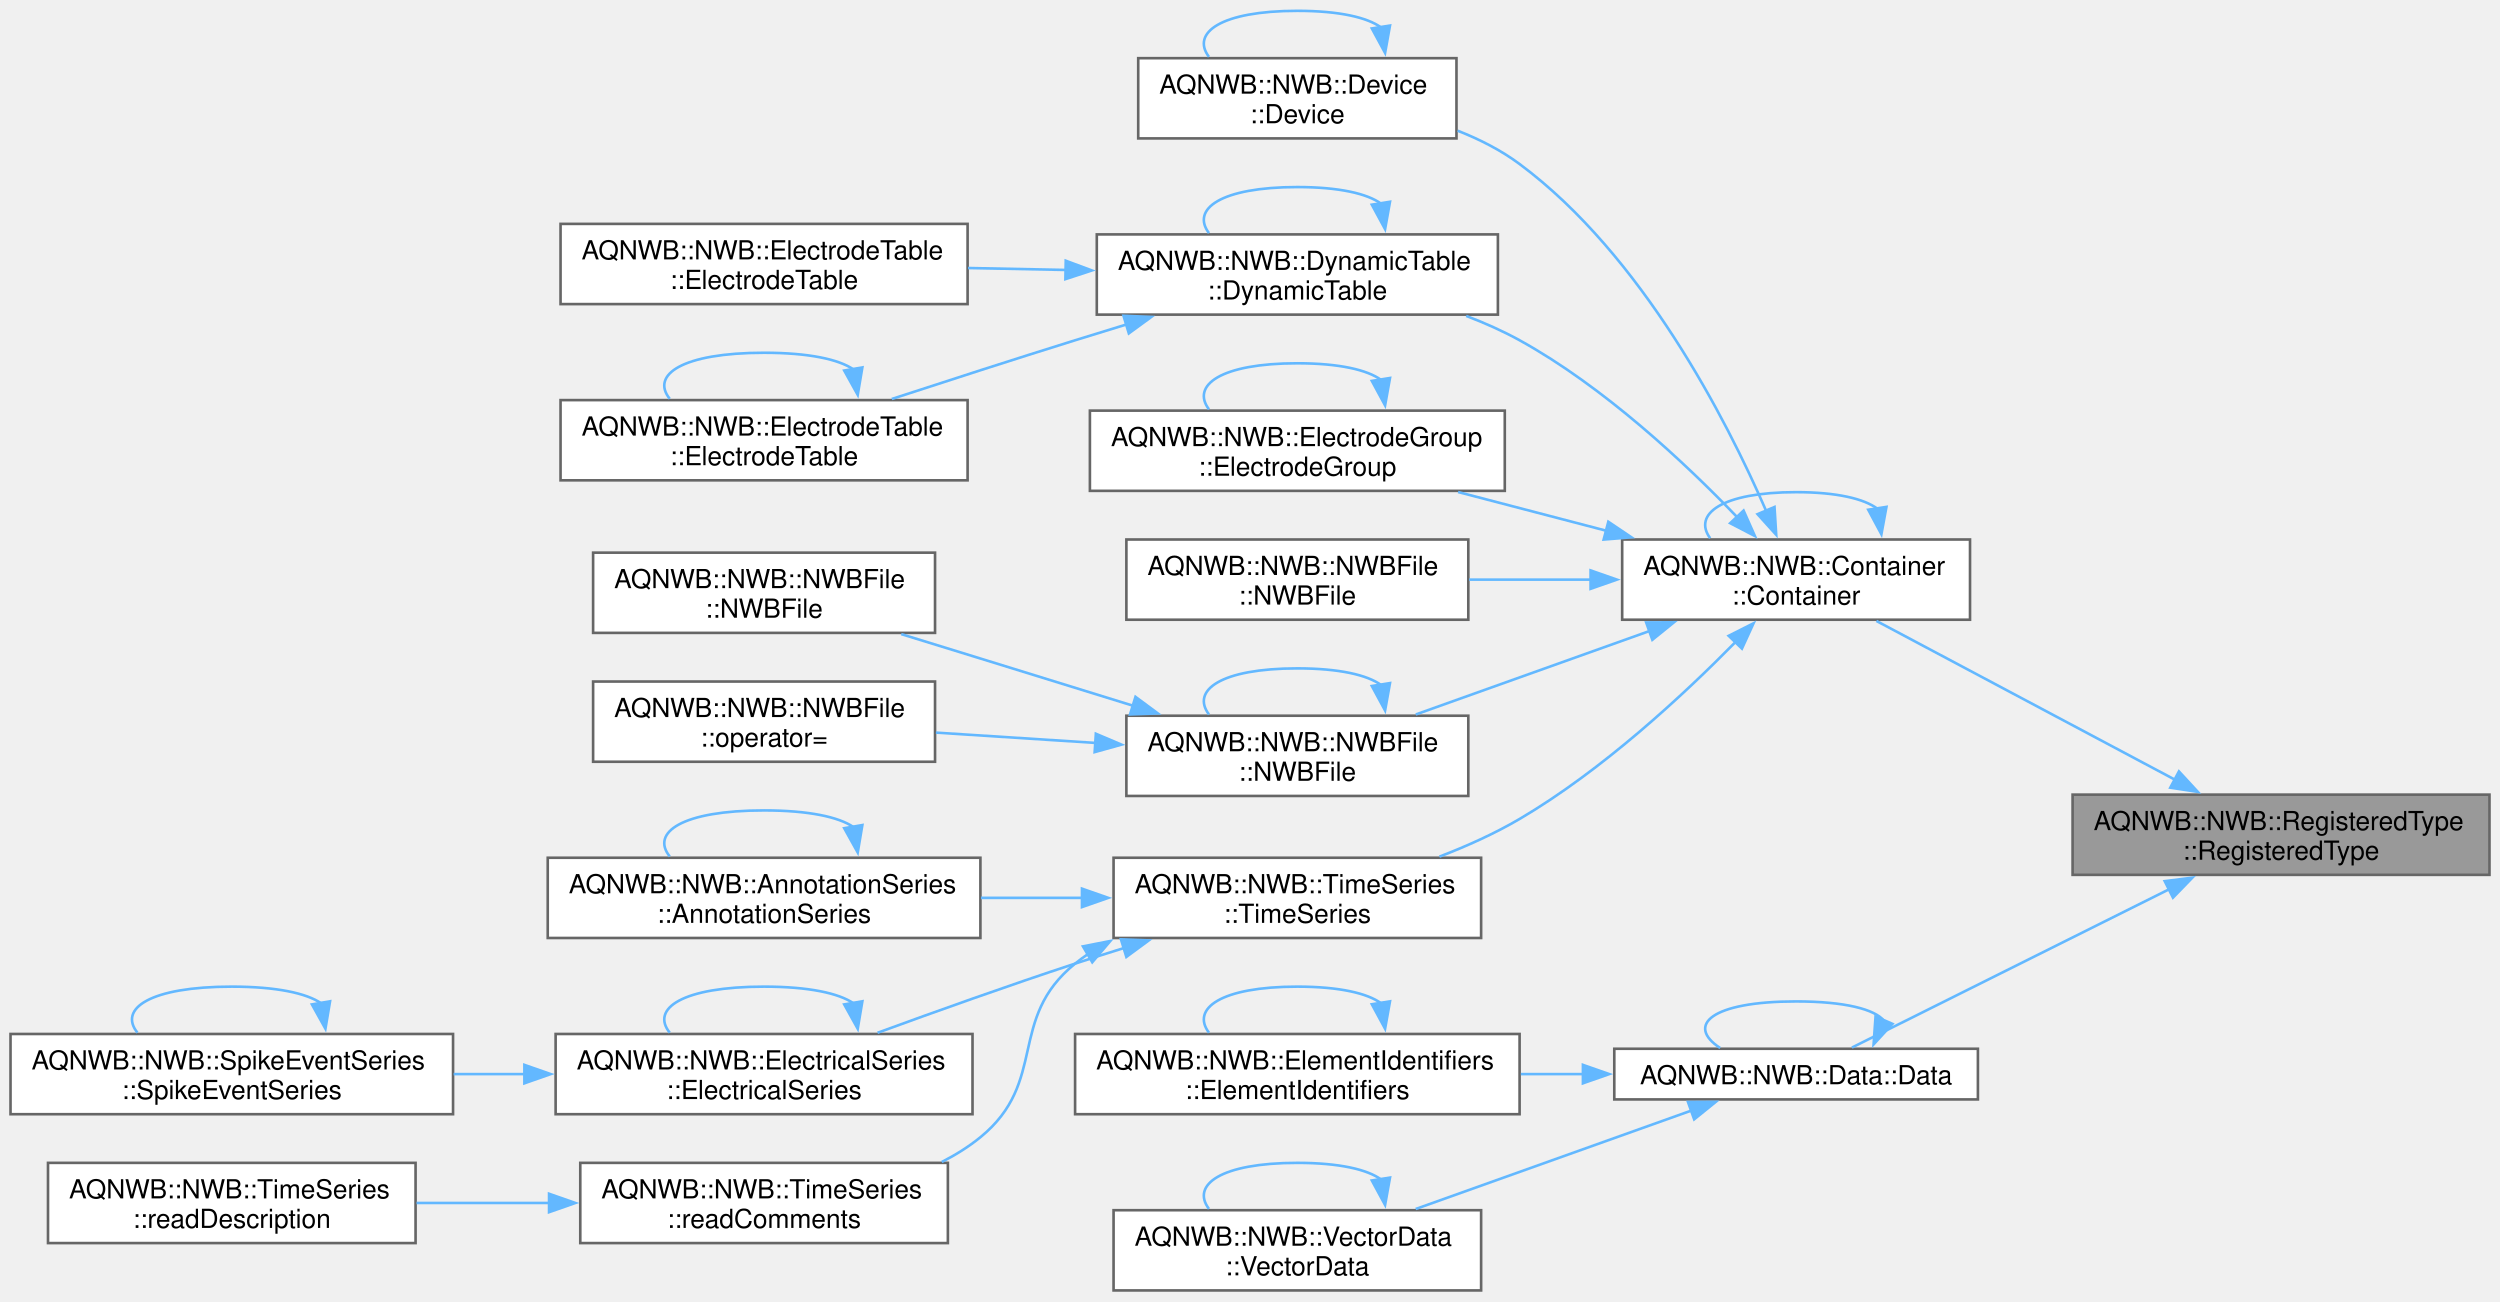
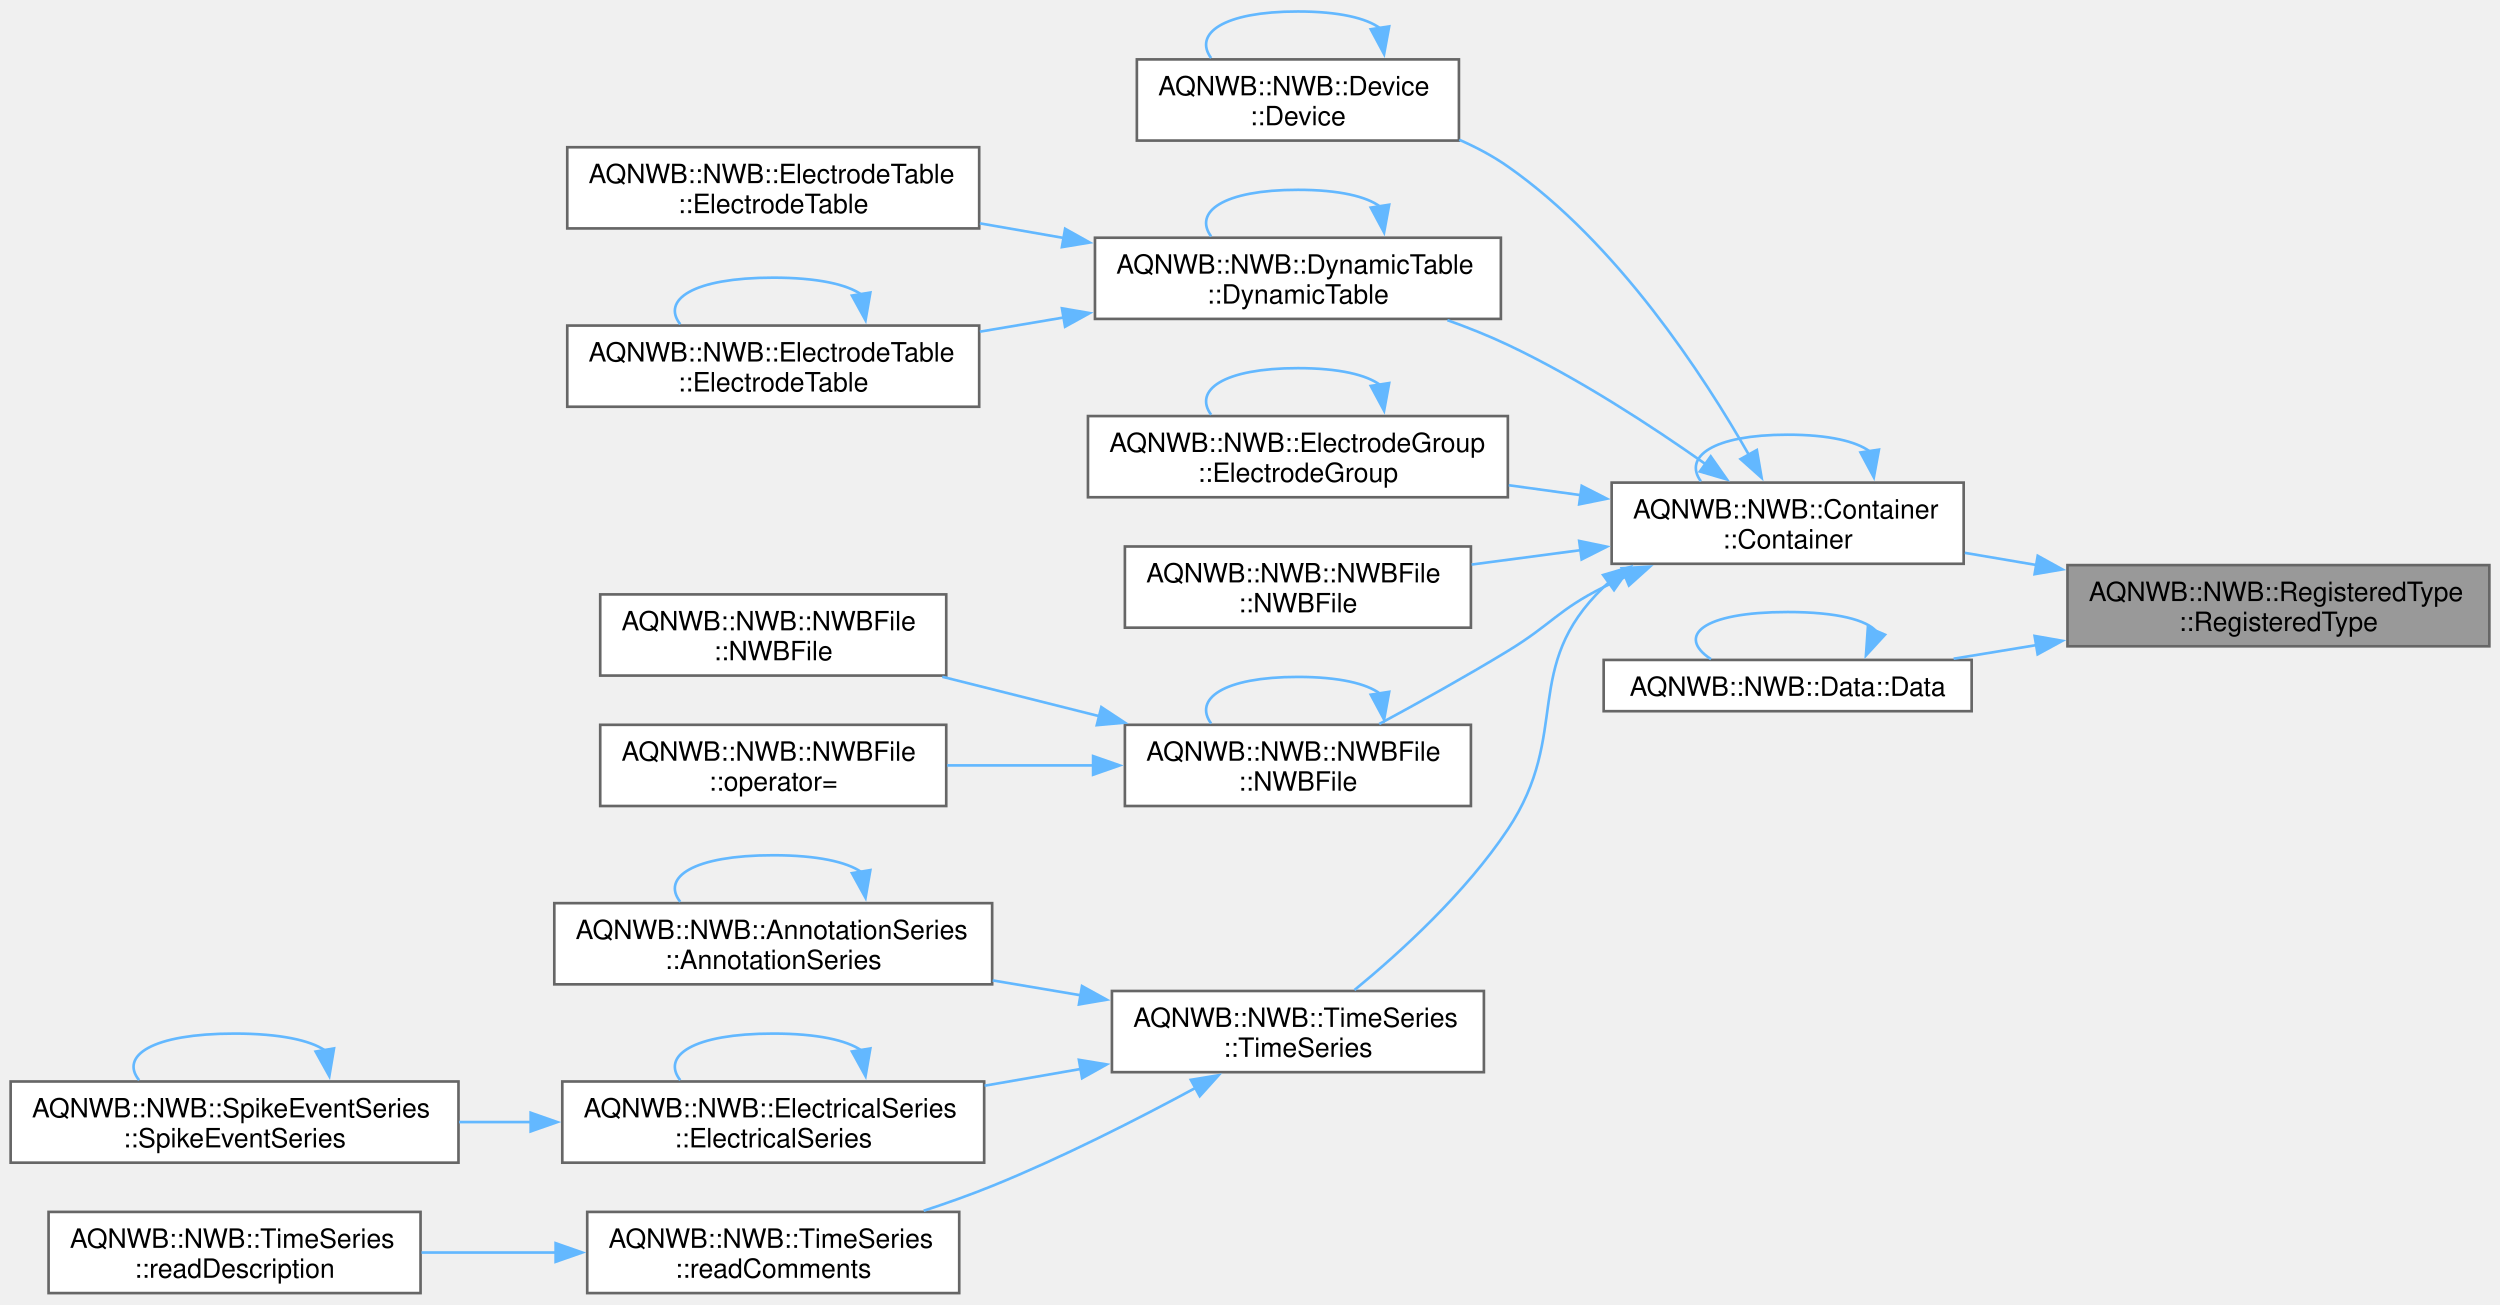
- <svg xmlns="http://www.w3.org/2000/svg" xmlns:xlink="http://www.w3.org/1999/xlink" width="951pt" height="495pt" viewBox="0.00 0.00 950.50 494.50">
-   <g id="graph0" class="graph" transform="scale(1 1) rotate(0) translate(4 490.5)">
+ <svg xmlns="http://www.w3.org/2000/svg" xmlns:xlink="http://www.w3.org/1999/xlink" width="939pt" height="490pt" viewBox="0.00 0.00 939.25 489.50">
+   <g id="graph0" class="graph" transform="scale(1 1) rotate(0) translate(4 485.5)">
    <g id="Node000001" class="node">
      <g id="a_Node000001">
        <a xlink:title="Constructor.">
-           <polygon fill="#999999" stroke="#666666" points="942.5,-188.5 784,-188.5 784,-158 942.5,-158 942.5,-188.5" />
-           <text text-anchor="start" x="792" y="-175" font-family="Helvetica,sans-Serif" font-size="10.00">AQNWB::NWB::RegisteredType</text>
-           <text text-anchor="middle" x="863.25" y="-163.75" font-family="Helvetica,sans-Serif" font-size="10.00">::RegisteredType</text>
+           <polygon fill="#999999" stroke="#666666" points="931.25,-273.5 772.75,-273.5 772.75,-243 931.25,-243 931.25,-273.5" />
+           <text text-anchor="start" x="780.75" y="-260" font-family="Helvetica,sans-Serif" font-size="10.00">AQNWB::NWB::RegisteredType</text>
+           <text text-anchor="middle" x="852" y="-248.75" font-family="Helvetica,sans-Serif" font-size="10.00">::RegisteredType</text>
        </a>
      </g>
    </g>
    <g id="Node000002" class="node">
      <g id="a_Node000002">
        <a xlink:href="class_a_q_n_w_b_1_1_n_w_b_1_1_container.html#a0ec16ae5d28267ea37464ffe2c2c34e5" target="_top" xlink:title="Constructor.">
-           <polygon fill="white" stroke="#666666" points="745,-285.5 612.75,-285.5 612.75,-255 745,-255 745,-285.5" />
-           <text text-anchor="start" x="620.75" y="-272" font-family="Helvetica,sans-Serif" font-size="10.00">AQNWB::NWB::Container</text>
-           <text text-anchor="middle" x="678.88" y="-260.75" font-family="Helvetica,sans-Serif" font-size="10.00">::Container</text>
+           <polygon fill="white" stroke="#666666" points="733.75,-304.5 601.5,-304.5 601.5,-274 733.75,-274 733.75,-304.5" />
+           <text text-anchor="start" x="609.5" y="-291" font-family="Helvetica,sans-Serif" font-size="10.00">AQNWB::NWB::Container</text>
+           <text text-anchor="middle" x="667.62" y="-279.75" font-family="Helvetica,sans-Serif" font-size="10.00">::Container</text>
        </a>
      </g>
    </g>
    <g id="edge1_Node000001_Node000002" class="edge">
      <g id="a_edge1_Node000001_Node000002">
        <a xlink:title=" ">
-           <path fill="none" stroke="#63b8ff" d="M822.87,-194.2C788.78,-212.32 740.25,-238.14 709.41,-254.54" />
-           <polygon fill="#63b8ff" stroke="#63b8ff" points="824.43,-197.33 831.61,-189.55 821.14,-191.15 824.43,-197.33" />
+           <path fill="none" stroke="#63b8ff" d="M761.24,-273.51C752.12,-275.06 742.97,-276.61 734.18,-278.11" />
+           <polygon fill="#63b8ff" stroke="#63b8ff" points="761.57,-277 770.84,-271.88 760.4,-270.1 761.57,-277" />
        </a>
      </g>
    </g>
    <g id="Node000018" class="node">
      <g id="a_Node000018">
-         <a xlink:href="class_a_q_n_w_b_1_1_n_w_b_1_1_data.html#ac0a68f39a709b9096ce797bce18c668f" target="_top" xlink:title="Constructor.">
-           <polygon fill="white" stroke="#666666" points="748,-91.88 609.75,-91.88 609.75,-72.62 748,-72.62 748,-91.88" />
-           <text text-anchor="middle" x="678.88" y="-78.38" font-family="Helvetica,sans-Serif" font-size="10.00">AQNWB::NWB::Data::Data</text>
+         <a xlink:href="class_a_q_n_w_b_1_1_n_w_b_1_1_data.html#ad1917750d0ee4cdd9801ccfc15084b84" target="_top" xlink:title="Constructor.">
+           <polygon fill="white" stroke="#666666" points="736.75,-237.88 598.5,-237.88 598.5,-218.62 736.75,-218.62 736.75,-237.88" />
+           <text text-anchor="middle" x="667.62" y="-224.38" font-family="Helvetica,sans-Serif" font-size="10.00">AQNWB::NWB::Data::Data</text>
        </a>
      </g>
    </g>
    <g id="edge26_Node000001_Node000018" class="edge">
      <g id="a_edge26_Node000001_Node000018">
        <a xlink:title=" ">
-           <path fill="none" stroke="#63b8ff" d="M820.74,-152.54C783.05,-133.73 729.07,-106.8 700.1,-92.34" />
-           <polygon fill="#63b8ff" stroke="#63b8ff" points="819.03,-155.6 829.54,-156.93 822.16,-149.33 819.03,-155.6" />
+           <path fill="none" stroke="#63b8ff" d="M760.98,-243.44C750.48,-241.72 739.97,-239.99 729.99,-238.34" />
+           <polygon fill="#63b8ff" stroke="#63b8ff" points="760.4,-246.89 770.84,-245.06 761.54,-239.99 760.4,-246.89" />
        </a>
      </g>
    </g>
    <g id="edge2_Node000002_Node000002" class="edge">
      <g id="a_edge2_Node000002_Node000002">
        <a xlink:title=" ">
-           <path fill="none" stroke="#63b8ff" d="M709.79,-297.2C704.74,-300.97 694.43,-303.5 678.88,-303.5 650.43,-303.5 639.54,-295.06 646.2,-285.99" />
-           <polygon fill="#63b8ff" stroke="#63b8ff" points="713.23,-297.9 711.31,-287.48 706.31,-296.82 713.23,-297.9" />
+           <path fill="none" stroke="#63b8ff" d="M698.48,-316.2C693.44,-319.97 683.15,-322.5 667.62,-322.5 639.23,-322.5 628.37,-314.06 635.02,-304.99" />
+           <polygon fill="#63b8ff" stroke="#63b8ff" points="701.92,-316.9 700,-306.48 695,-315.82 701.92,-316.9" />
        </a>
      </g>
    </g>
    <g id="Node000003" class="node">
      <g id="a_Node000003">
        <a xlink:href="class_a_q_n_w_b_1_1_n_w_b_1_1_device.html#a2ad7fb2e8436a7accfce35978d962b74" target="_top" xlink:title="Constructor.">
-           <polygon fill="white" stroke="#666666" points="549.75,-468.5 428.75,-468.5 428.75,-438 549.75,-438 549.75,-468.5" />
-           <text text-anchor="start" x="436.75" y="-455" font-family="Helvetica,sans-Serif" font-size="10.00">AQNWB::NWB::Device</text>
-           <text text-anchor="middle" x="489.25" y="-443.75" font-family="Helvetica,sans-Serif" font-size="10.00">::Device</text>
+           <polygon fill="white" stroke="#666666" points="544.12,-463.5 423.12,-463.5 423.12,-433 544.12,-433 544.12,-463.5" />
+           <text text-anchor="start" x="431.12" y="-450" font-family="Helvetica,sans-Serif" font-size="10.00">AQNWB::NWB::Device</text>
+           <text text-anchor="middle" x="483.62" y="-438.75" font-family="Helvetica,sans-Serif" font-size="10.00">::Device</text>
        </a>
      </g>
    </g>
    <g id="edge3_Node000002_Node000003" class="edge">
      <g id="a_edge3_Node000002_Node000003">
        <a xlink:title=" ">
-           <path fill="none" stroke="#63b8ff" d="M667.54,-296.27C652.27,-331.4 620.37,-393.58 573.75,-428.25 566.71,-433.49 558.57,-437.64 550.2,-440.92" />
-           <polygon fill="#63b8ff" stroke="#63b8ff" points="670.67,-297.86 671.32,-287.28 664.22,-295.14 670.67,-297.86" />
+           <path fill="none" stroke="#63b8ff" d="M653.15,-314.76C635.98,-344.89 603.53,-394.55 562.5,-423.25 556.92,-427.16 550.69,-430.48 544.25,-433.29" />
+           <polygon fill="#63b8ff" stroke="#63b8ff" points="656.05,-316.74 657.84,-306.3 649.93,-313.35 656.05,-316.74" />
        </a>
      </g>
    </g>
    <g id="Node000004" class="node">
      <g id="a_Node000004">
        <a xlink:href="class_a_q_n_w_b_1_1_n_w_b_1_1_dynamic_table.html#ae46dd68e349804a320408fc289048a10" target="_top" xlink:title="Constructor.">
-           <polygon fill="white" stroke="#666666" points="565.5,-401.5 413,-401.5 413,-371 565.5,-371 565.5,-401.5" />
-           <text text-anchor="start" x="421" y="-388" font-family="Helvetica,sans-Serif" font-size="10.00">AQNWB::NWB::DynamicTable</text>
-           <text text-anchor="middle" x="489.25" y="-376.75" font-family="Helvetica,sans-Serif" font-size="10.00">::DynamicTable</text>
+           <polygon fill="white" stroke="#666666" points="559.88,-396.5 407.38,-396.5 407.38,-366 559.88,-366 559.88,-396.5" />
+           <text text-anchor="start" x="415.38" y="-383" font-family="Helvetica,sans-Serif" font-size="10.00">AQNWB::NWB::DynamicTable</text>
+           <text text-anchor="middle" x="483.62" y="-371.75" font-family="Helvetica,sans-Serif" font-size="10.00">::DynamicTable</text>
        </a>
      </g>
    </g>
    <g id="edge5_Node000002_Node000004" class="edge">
      <g id="a_edge5_Node000002_Node000004">
        <a xlink:title=" ">
-           <path fill="none" stroke="#63b8ff" d="M656.54,-293.92C636.87,-314.41 605.93,-343.48 573.75,-361.25 567.39,-364.76 560.48,-367.83 553.45,-370.51" />
-           <polygon fill="#63b8ff" stroke="#63b8ff" points="658.91,-296.5 663.21,-286.82 653.81,-291.71 658.91,-296.5" />
+           <path fill="none" stroke="#63b8ff" d="M636.77,-311.45C616.58,-325.7 588.89,-343.79 562.5,-356.25 555.31,-359.65 547.54,-362.75 539.79,-365.53" />
+           <polygon fill="#63b8ff" stroke="#63b8ff" points="638.71,-314.36 644.8,-305.69 634.64,-308.67 638.71,-314.36" />
        </a>
      </g>
    </g>
    <g id="Node000007" class="node">
      <g id="a_Node000007">
        <a xlink:href="class_a_q_n_w_b_1_1_n_w_b_1_1_electrode_group.html#a7cfae9f37d17f90486921d0b6445a9cd" target="_top" xlink:title="Constructor.">
-           <polygon fill="white" stroke="#666666" points="568.12,-334.5 410.38,-334.5 410.38,-304 568.12,-304 568.12,-334.5" />
-           <text text-anchor="start" x="418.38" y="-321" font-family="Helvetica,sans-Serif" font-size="10.00">AQNWB::NWB::ElectrodeGroup</text>
-           <text text-anchor="middle" x="489.25" y="-309.75" font-family="Helvetica,sans-Serif" font-size="10.00">::ElectrodeGroup</text>
+           <polygon fill="white" stroke="#666666" points="562.5,-329.5 404.75,-329.5 404.75,-299 562.5,-299 562.5,-329.5" />
+           <text text-anchor="start" x="412.75" y="-316" font-family="Helvetica,sans-Serif" font-size="10.00">AQNWB::NWB::ElectrodeGroup</text>
+           <text text-anchor="middle" x="483.62" y="-304.75" font-family="Helvetica,sans-Serif" font-size="10.00">::ElectrodeGroup</text>
        </a>
      </g>
    </g>
    <g id="edge10_Node000002_Node000007" class="edge">
      <g id="a_edge10_Node000002_Node000007">
        <a xlink:title=" ">
-           <path fill="none" stroke="#63b8ff" d="M606.67,-288.84C588.11,-293.69 568.3,-298.87 550.37,-303.55" />
-           <polygon fill="#63b8ff" stroke="#63b8ff" points="607.48,-292.25 616.27,-286.34 605.71,-285.48 607.48,-292.25" />
+           <path fill="none" stroke="#63b8ff" d="M589.95,-299.78C580.98,-301.01 571.82,-302.27 562.84,-303.51" />
+           <polygon fill="#63b8ff" stroke="#63b8ff" points="590.25,-303.27 599.68,-298.45 589.29,-296.34 590.25,-303.27" />
        </a>
      </g>
    </g>
    <g id="Node000008" class="node">
      <g id="a_Node000008">
        <a xlink:href="class_a_q_n_w_b_1_1_n_w_b_1_1_n_w_b_file.html#af62a01f10675b8fdd310f60f48cf23fe" target="_top" xlink:title="Required constructor so we can call RegisteredType::create but the path cannot be set.">
-           <polygon fill="white" stroke="#666666" points="554.25,-285.5 424.25,-285.5 424.25,-255 554.25,-255 554.25,-285.5" />
-           <text text-anchor="start" x="432.25" y="-272" font-family="Helvetica,sans-Serif" font-size="10.00">AQNWB::NWB::NWBFile</text>
-           <text text-anchor="middle" x="489.25" y="-260.75" font-family="Helvetica,sans-Serif" font-size="10.00">::NWBFile</text>
+           <polygon fill="white" stroke="#666666" points="548.62,-280.5 418.62,-280.5 418.62,-250 548.62,-250 548.62,-280.5" />
+           <text text-anchor="start" x="426.62" y="-267" font-family="Helvetica,sans-Serif" font-size="10.00">AQNWB::NWB::NWBFile</text>
+           <text text-anchor="middle" x="483.62" y="-255.75" font-family="Helvetica,sans-Serif" font-size="10.00">::NWBFile</text>
        </a>
      </g>
    </g>
    <g id="edge12_Node000002_Node000008" class="edge">
      <g id="a_edge12_Node000002_Node000008">
        <a xlink:title=" ">
-           <path fill="none" stroke="#63b8ff" d="M601.13,-270.25C585.66,-270.25 569.56,-270.25 554.57,-270.25" />
-           <polygon fill="#63b8ff" stroke="#63b8ff" points="600.74,-273.75 610.74,-270.25 600.74,-266.75 600.74,-273.75" />
+           <path fill="none" stroke="#63b8ff" d="M589.85,-279.13C576.21,-277.33 562.13,-275.47 548.88,-273.72" />
+           <polygon fill="#63b8ff" stroke="#63b8ff" points="589.3,-282.58 599.68,-280.42 590.22,-275.64 589.3,-282.58" />
        </a>
      </g>
    </g>
    <g id="Node000009" class="node">
      <g id="a_Node000009">
        <a xlink:href="class_a_q_n_w_b_1_1_n_w_b_1_1_n_w_b_file.html#a277f89c64204a61491bb26ad309186f3" target="_top" xlink:title="Constructor for NWBFile class.">
-           <polygon fill="white" stroke="#666666" points="554.25,-218.5 424.25,-218.5 424.25,-188 554.25,-188 554.25,-218.5" />
-           <text text-anchor="start" x="432.25" y="-205" font-family="Helvetica,sans-Serif" font-size="10.00">AQNWB::NWB::NWBFile</text>
-           <text text-anchor="middle" x="489.25" y="-193.75" font-family="Helvetica,sans-Serif" font-size="10.00">::NWBFile</text>
+           <polygon fill="white" stroke="#666666" points="548.62,-213.5 418.62,-213.5 418.62,-183 548.62,-183 548.62,-213.5" />
+           <text text-anchor="start" x="426.62" y="-200" font-family="Helvetica,sans-Serif" font-size="10.00">AQNWB::NWB::NWBFile</text>
+           <text text-anchor="middle" x="483.62" y="-188.75" font-family="Helvetica,sans-Serif" font-size="10.00">::NWBFile</text>
        </a>
      </g>
    </g>
    <g id="edge13_Node000002_Node000009" class="edge">
      <g id="a_edge13_Node000002_Node000009">
        <a xlink:title=" ">
-           <path fill="none" stroke="#63b8ff" d="M623.35,-250.78C595.04,-240.67 560.9,-228.48 534.29,-218.98" />
-           <polygon fill="#63b8ff" stroke="#63b8ff" points="621.87,-253.97 632.46,-254.03 624.22,-247.37 621.87,-253.97" />
+           <path fill="none" stroke="#63b8ff" d="M606.82,-269.16C603.98,-267.9 601.19,-266.6 598.5,-265.25 581.3,-256.66 578.93,-251.24 562.5,-241.25 546.8,-231.7 528.86,-221.74 514.17,-213.81" />
+           <polygon fill="#63b8ff" stroke="#63b8ff" points="605.29,-272.31 615.87,-272.93 607.99,-265.85 605.29,-272.31" />
        </a>
      </g>
    </g>
    <g id="Node000012" class="node">
      <g id="a_Node000012">
        <a xlink:href="class_a_q_n_w_b_1_1_n_w_b_1_1_time_series.html#a523738fd2da4b70707e4ee6844cdce02" target="_top" xlink:title="Constructor.">
-           <polygon fill="white" stroke="#666666" points="559.12,-164.5 419.38,-164.5 419.38,-134 559.12,-134 559.12,-164.5" />
-           <text text-anchor="start" x="427.38" y="-151" font-family="Helvetica,sans-Serif" font-size="10.00">AQNWB::NWB::TimeSeries</text>
-           <text text-anchor="middle" x="489.25" y="-139.75" font-family="Helvetica,sans-Serif" font-size="10.00">::TimeSeries</text>
+           <polygon fill="white" stroke="#666666" points="553.5,-113.5 413.75,-113.5 413.75,-83 553.5,-83 553.5,-113.5" />
+           <text text-anchor="start" x="421.75" y="-100" font-family="Helvetica,sans-Serif" font-size="10.00">AQNWB::NWB::TimeSeries</text>
+           <text text-anchor="middle" x="483.62" y="-88.75" font-family="Helvetica,sans-Serif" font-size="10.00">::TimeSeries</text>
        </a>
      </g>
    </g>
    <g id="edge17_Node000002_Node000012" class="edge">
      <g id="a_edge17_Node000002_Node000012">
        <a xlink:title=" ">
-           <path fill="none" stroke="#63b8ff" d="M655.96,-246.65C636.12,-226.45 605.26,-197.78 573.75,-179.25 564.32,-173.71 553.7,-168.93 543.27,-164.92" />
-           <polygon fill="#63b8ff" stroke="#63b8ff" points="653.24,-248.88 662.7,-253.65 658.28,-244.02 653.24,-248.88" />
+           <path fill="none" stroke="#63b8ff" d="M600.43,-267.02C599.77,-266.44 599.13,-265.85 598.5,-265.25 567.17,-235.08 586.6,-210.46 562.5,-174.25 546.59,-150.34 522.12,-128.03 504.86,-113.85" />
+           <polygon fill="#63b8ff" stroke="#63b8ff" points="598.3,-269.8 608.47,-272.79 602.39,-264.11 598.3,-269.8" />
        </a>
      </g>
    </g>
    <g id="edge4_Node000003_Node000003" class="edge">
      <g id="a_edge4_Node000003_Node000003">
        <a xlink:title=" ">
-           <path fill="none" stroke="#63b8ff" d="M521.05,-480.2C515.85,-483.97 505.25,-486.5 489.25,-486.5 459.99,-486.5 448.79,-478.06 455.65,-468.99" />
-           <polygon fill="#63b8ff" stroke="#63b8ff" points="524.48,-480.91 522.61,-470.48 517.57,-479.8 524.48,-480.91" />
+           <path fill="none" stroke="#63b8ff" d="M514.48,-475.2C509.44,-478.97 499.15,-481.5 483.62,-481.5 455.23,-481.5 444.37,-473.06 451.02,-463.99" />
+           <polygon fill="#63b8ff" stroke="#63b8ff" points="517.92,-475.9 516,-465.48 511,-474.82 517.92,-475.9" />
        </a>
      </g>
    </g>
    <g id="edge6_Node000004_Node000004" class="edge">
      <g id="a_edge6_Node000004_Node000004">
        <a xlink:title=" ">
-           <path fill="none" stroke="#63b8ff" d="M521.05,-413.2C515.85,-416.97 505.25,-419.5 489.25,-419.5 459.99,-419.5 448.79,-411.06 455.65,-401.99" />
-           <polygon fill="#63b8ff" stroke="#63b8ff" points="524.48,-413.91 522.61,-403.48 517.57,-412.8 524.48,-413.91" />
+           <path fill="none" stroke="#63b8ff" d="M514.48,-408.2C509.44,-411.97 499.15,-414.5 483.62,-414.5 455.23,-414.5 444.37,-406.06 451.02,-396.99" />
+           <polygon fill="#63b8ff" stroke="#63b8ff" points="517.92,-408.9 516,-398.48 511,-407.82 517.92,-408.9" />
        </a>
      </g>
    </g>
    <g id="Node000005" class="node">
      <g id="a_Node000005">
        <a xlink:href="class_a_q_n_w_b_1_1_n_w_b_1_1_electrode_table.html#ab1c5db466e0cb350012b03253dff424a" target="_top" xlink:title=" ">
-           <polygon fill="white" stroke="#666666" points="363.88,-405.5 209.12,-405.5 209.12,-375 363.88,-375 363.88,-405.5" />
-           <text text-anchor="start" x="217.12" y="-392" font-family="Helvetica,sans-Serif" font-size="10.00">AQNWB::NWB::ElectrodeTable</text>
-           <text text-anchor="middle" x="286.5" y="-380.75" font-family="Helvetica,sans-Serif" font-size="10.00">::ElectrodeTable</text>
+           <polygon fill="white" stroke="#666666" points="363.88,-430.5 209.12,-430.5 209.12,-400 363.88,-400 363.88,-430.5" />
+           <text text-anchor="start" x="217.12" y="-417" font-family="Helvetica,sans-Serif" font-size="10.00">AQNWB::NWB::ElectrodeTable</text>
+           <text text-anchor="middle" x="286.5" y="-405.75" font-family="Helvetica,sans-Serif" font-size="10.00">::ElectrodeTable</text>
        </a>
      </g>
    </g>
    <g id="edge7_Node000004_Node000005" class="edge">
      <g id="a_edge7_Node000004_Node000005">
        <a xlink:title=" ">
-           <path fill="none" stroke="#63b8ff" d="M401.34,-387.98C388.93,-388.23 376.24,-388.48 364.04,-388.72" />
-           <polygon fill="#63b8ff" stroke="#63b8ff" points="401.2,-391.49 411.13,-387.79 401.06,-384.49 401.2,-391.49" />
+           <path fill="none" stroke="#63b8ff" d="M395.61,-396.41C385.12,-398.24 374.47,-400.1 364.14,-401.9" />
+           <polygon fill="#63b8ff" stroke="#63b8ff" points="396.16,-399.87 405.41,-394.7 394.96,-392.97 396.16,-399.87" />
        </a>
      </g>
    </g>
    <g id="Node000006" class="node">
      <g id="a_Node000006">
        <a xlink:href="class_a_q_n_w_b_1_1_n_w_b_1_1_electrode_table.html#a0d66d1ec3b341bb3132be86279d9f4c6" target="_top" xlink:title="Constructor.">
-           <polygon fill="white" stroke="#666666" points="363.88,-338.5 209.12,-338.5 209.12,-308 363.88,-308 363.88,-338.5" />
-           <text text-anchor="start" x="217.12" y="-325" font-family="Helvetica,sans-Serif" font-size="10.00">AQNWB::NWB::ElectrodeTable</text>
-           <text text-anchor="middle" x="286.5" y="-313.75" font-family="Helvetica,sans-Serif" font-size="10.00">::ElectrodeTable</text>
+           <polygon fill="white" stroke="#666666" points="363.88,-363.5 209.12,-363.5 209.12,-333 363.88,-333 363.88,-363.5" />
+           <text text-anchor="start" x="217.12" y="-350" font-family="Helvetica,sans-Serif" font-size="10.00">AQNWB::NWB::ElectrodeTable</text>
+           <text text-anchor="middle" x="286.5" y="-338.75" font-family="Helvetica,sans-Serif" font-size="10.00">::ElectrodeTable</text>
        </a>
      </g>
    </g>
    <g id="edge8_Node000004_Node000006" class="edge">
      <g id="a_edge8_Node000004_Node000006">
        <a xlink:title=" ">
-           <path fill="none" stroke="#63b8ff" d="M424.18,-367.23C417.61,-365.23 411.04,-363.21 404.75,-361.25 381.77,-354.09 356.34,-345.88 335.06,-338.93" />
-           <polygon fill="#63b8ff" stroke="#63b8ff" points="423.15,-370.57 433.74,-370.12 425.18,-363.87 423.15,-370.57" />
+           <path fill="none" stroke="#63b8ff" d="M395.61,-366.53C385.12,-364.76 374.47,-362.96 364.14,-361.21" />
+           <polygon fill="#63b8ff" stroke="#63b8ff" points="394.97,-369.98 405.41,-368.19 396.14,-363.07 394.97,-369.98" />
        </a>
      </g>
    </g>
    <g id="edge9_Node000006_Node000006" class="edge">
      <g id="a_edge9_Node000006_Node000006">
        <a xlink:title=" ">
-           <path fill="none" stroke="#63b8ff" d="M320.44,-350.2C314.89,-353.97 303.58,-356.5 286.5,-356.5 255.27,-356.5 243.32,-348.06 250.64,-338.99" />
-           <polygon fill="#63b8ff" stroke="#63b8ff" points="323.87,-350.93 322.11,-340.48 316.97,-349.74 323.87,-350.93" />
+           <path fill="none" stroke="#63b8ff" d="M319.56,-375.2C314.15,-378.97 303.13,-381.5 286.5,-381.5 256.08,-381.5 244.44,-373.06 251.57,-363.99" />
+           <polygon fill="#63b8ff" stroke="#63b8ff" points="322.99,-375.92 321.18,-365.48 316.08,-374.77 322.99,-375.92" />
        </a>
      </g>
    </g>
    <g id="edge11_Node000007_Node000007" class="edge">
      <g id="a_edge11_Node000007_Node000007">
        <a xlink:title=" ">
-           <path fill="none" stroke="#63b8ff" d="M521.05,-346.2C515.85,-349.97 505.25,-352.5 489.25,-352.5 459.99,-352.5 448.79,-344.06 455.65,-334.99" />
-           <polygon fill="#63b8ff" stroke="#63b8ff" points="524.48,-346.91 522.61,-336.48 517.57,-345.8 524.48,-346.91" />
+           <path fill="none" stroke="#63b8ff" d="M514.48,-341.2C509.44,-344.97 499.15,-347.5 483.62,-347.5 455.23,-347.5 444.37,-339.06 451.02,-329.99" />
+           <polygon fill="#63b8ff" stroke="#63b8ff" points="517.92,-341.9 516,-331.48 511,-340.82 517.92,-341.9" />
        </a>
      </g>
    </g>
    <g id="edge15_Node000009_Node000009" class="edge">
      <g id="a_edge15_Node000009_Node000009">
        <a xlink:title=" ">
-           <path fill="none" stroke="#63b8ff" d="M521.05,-230.2C515.85,-233.97 505.25,-236.5 489.25,-236.5 459.99,-236.5 448.79,-228.06 455.65,-218.99" />
-           <polygon fill="#63b8ff" stroke="#63b8ff" points="524.48,-230.91 522.61,-220.48 517.57,-229.8 524.48,-230.91" />
+           <path fill="none" stroke="#63b8ff" d="M514.48,-225.2C509.44,-228.97 499.15,-231.5 483.62,-231.5 455.23,-231.5 444.37,-223.06 451.02,-213.99" />
+           <polygon fill="#63b8ff" stroke="#63b8ff" points="517.92,-225.9 516,-215.48 511,-224.82 517.92,-225.9" />
        </a>
      </g>
    </g>
    <g id="Node000010" class="node">
      <g id="a_Node000010">
        <a xlink:href="class_a_q_n_w_b_1_1_n_w_b_1_1_n_w_b_file.html#a4639155769006a79b189cdb7634bbaa5" target="_top" xlink:title="Deleted copy constructor to prevent construction-copying.">
-           <polygon fill="white" stroke="#666666" points="351.5,-280.5 221.5,-280.5 221.5,-250 351.5,-250 351.5,-280.5" />
-           <text text-anchor="start" x="229.5" y="-267" font-family="Helvetica,sans-Serif" font-size="10.00">AQNWB::NWB::NWBFile</text>
-           <text text-anchor="middle" x="286.5" y="-255.75" font-family="Helvetica,sans-Serif" font-size="10.00">::NWBFile</text>
+           <polygon fill="white" stroke="#666666" points="351.5,-262.5 221.5,-262.5 221.5,-232 351.5,-232 351.5,-262.5" />
+           <text text-anchor="start" x="229.5" y="-249" font-family="Helvetica,sans-Serif" font-size="10.00">AQNWB::NWB::NWBFile</text>
+           <text text-anchor="middle" x="286.5" y="-237.75" font-family="Helvetica,sans-Serif" font-size="10.00">::NWBFile</text>
        </a>
      </g>
    </g>
    <g id="edge14_Node000009_Node000010" class="edge">
      <g id="a_edge14_Node000009_Node000010">
        <a xlink:title=" ">
-           <path fill="none" stroke="#63b8ff" d="M426.92,-222.26C408.25,-228.04 387.66,-234.41 368.75,-240.25 359.02,-243.25 348.63,-246.45 338.65,-249.53" />
-           <polygon fill="#63b8ff" stroke="#63b8ff" points="427.71,-225.68 436.22,-219.38 425.64,-219 427.71,-225.68" />
+           <path fill="none" stroke="#63b8ff" d="M409.12,-216.71C389.66,-221.6 368.84,-226.82 350.02,-231.55" />
+           <polygon fill="#63b8ff" stroke="#63b8ff" points="409.77,-220.15 418.61,-214.32 408.06,-213.37 409.77,-220.15" />
        </a>
      </g>
    </g>
    <g id="Node000011" class="node">
      <g id="a_Node000011">
        <a xlink:href="class_a_q_n_w_b_1_1_n_w_b_1_1_n_w_b_file.html#a941d5b775441fac6c787cd55a8276461" target="_top" xlink:title="Deleted copy assignment operator to prevent copying.">
-           <polygon fill="white" stroke="#666666" points="351.5,-231.5 221.5,-231.5 221.5,-201 351.5,-201 351.5,-231.5" />
-           <text text-anchor="start" x="229.5" y="-218" font-family="Helvetica,sans-Serif" font-size="10.00">AQNWB::NWB::NWBFile</text>
-           <text text-anchor="middle" x="286.5" y="-206.75" font-family="Helvetica,sans-Serif" font-size="10.00">::operator=</text>
+           <polygon fill="white" stroke="#666666" points="351.5,-213.5 221.5,-213.5 221.5,-183 351.5,-183 351.5,-213.5" />
+           <text text-anchor="start" x="229.5" y="-200" font-family="Helvetica,sans-Serif" font-size="10.00">AQNWB::NWB::NWBFile</text>
+           <text text-anchor="middle" x="286.5" y="-188.75" font-family="Helvetica,sans-Serif" font-size="10.00">::operator=</text>
        </a>
      </g>
    </g>
    <g id="edge16_Node000009_Node000011" class="edge">
      <g id="a_edge16_Node000009_Node000011">
        <a xlink:title=" ">
-           <path fill="none" stroke="#63b8ff" d="M412.63,-208.15C392.61,-209.44 371.19,-210.83 351.83,-212.08" />
-           <polygon fill="#63b8ff" stroke="#63b8ff" points="412.64,-211.65 422.39,-207.51 412.19,-204.67 412.64,-211.65" />
+           <path fill="none" stroke="#63b8ff" d="M406.76,-198.25C388.62,-198.25 369.43,-198.25 351.86,-198.25" />
+           <polygon fill="#63b8ff" stroke="#63b8ff" points="406.68,-201.75 416.68,-198.25 406.68,-194.75 406.68,-201.75" />
        </a>
      </g>
    </g>
    <g id="Node000013" class="node">
      <g id="a_Node000013">
        <a xlink:href="class_a_q_n_w_b_1_1_n_w_b_1_1_annotation_series.html#ab98f231850a75a82fade2234e8606359" target="_top" xlink:title="Constructor.">
-           <polygon fill="white" stroke="#666666" points="368.75,-164.5 204.25,-164.5 204.25,-134 368.75,-134 368.75,-164.5" />
-           <text text-anchor="start" x="212.25" y="-151" font-family="Helvetica,sans-Serif" font-size="10.00">AQNWB::NWB::AnnotationSeries</text>
-           <text text-anchor="middle" x="286.5" y="-139.75" font-family="Helvetica,sans-Serif" font-size="10.00">::AnnotationSeries</text>
+           <polygon fill="white" stroke="#666666" points="368.75,-146.5 204.25,-146.5 204.25,-116 368.75,-116 368.75,-146.5" />
+           <text text-anchor="start" x="212.25" y="-133" font-family="Helvetica,sans-Serif" font-size="10.00">AQNWB::NWB::AnnotationSeries</text>
+           <text text-anchor="middle" x="286.5" y="-121.75" font-family="Helvetica,sans-Serif" font-size="10.00">::AnnotationSeries</text>
        </a>
      </g>
    </g>
    <g id="edge18_Node000012_Node000013" class="edge">
      <g id="a_edge18_Node000012_Node000013">
        <a xlink:title=" ">
-           <path fill="none" stroke="#63b8ff" d="M407.4,-149.25C394.73,-149.25 381.64,-149.25 368.96,-149.25" />
-           <polygon fill="#63b8ff" stroke="#63b8ff" points="407.37,-152.75 417.37,-149.25 407.37,-145.75 407.37,-152.75" />
+           <path fill="none" stroke="#63b8ff" d="M402.03,-111.88C391.11,-113.73 379.89,-115.62 368.95,-117.47" />
+           <polygon fill="#63b8ff" stroke="#63b8ff" points="402.51,-115.35 411.79,-110.23 401.35,-108.45 402.51,-115.35" />
        </a>
      </g>
    </g>
    <g id="Node000014" class="node">
      <g id="a_Node000014">
        <a xlink:href="class_a_q_n_w_b_1_1_n_w_b_1_1_electrical_series.html#a684a7b01cb955d7335f07d5eaab2250b" target="_top" xlink:title="Constructor.">
-           <polygon fill="white" stroke="#666666" points="365.75,-97.5 207.25,-97.5 207.25,-67 365.75,-67 365.75,-97.5" />
-           <text text-anchor="start" x="215.25" y="-84" font-family="Helvetica,sans-Serif" font-size="10.00">AQNWB::NWB::ElectricalSeries</text>
-           <text text-anchor="middle" x="286.5" y="-72.75" font-family="Helvetica,sans-Serif" font-size="10.00">::ElectricalSeries</text>
+           <polygon fill="white" stroke="#666666" points="365.75,-79.5 207.25,-79.5 207.25,-49 365.75,-49 365.75,-79.5" />
+           <text text-anchor="start" x="215.25" y="-66" font-family="Helvetica,sans-Serif" font-size="10.00">AQNWB::NWB::ElectricalSeries</text>
+           <text text-anchor="middle" x="286.5" y="-54.75" font-family="Helvetica,sans-Serif" font-size="10.00">::ElectricalSeries</text>
        </a>
      </g>
    </g>
    <g id="edge20_Node000012_Node000014" class="edge">
      <g id="a_edge20_Node000012_Node000014">
        <a xlink:title=" ">
-           <path fill="none" stroke="#63b8ff" d="M423.54,-130.25C417.18,-128.27 410.83,-126.25 404.75,-124.25 379.69,-116.02 351.88,-106.09 329.64,-97.96" />
-           <polygon fill="#63b8ff" stroke="#63b8ff" points="422.18,-133.49 432.77,-133.08 424.24,-126.8 422.18,-133.49" />
+           <path fill="none" stroke="#63b8ff" d="M401.98,-84.2C390.07,-82.12 377.8,-79.98 365.92,-77.92" />
+           <polygon fill="#63b8ff" stroke="#63b8ff" points="401.34,-87.64 411.79,-85.91 402.54,-80.74 401.34,-87.64" />
        </a>
      </g>
    </g>
    <g id="Node000016" class="node">
      <g id="a_Node000016">
        <a xlink:href="class_a_q_n_w_b_1_1_n_w_b_1_1_time_series.html#ab2eeb7e016b23097674627251e5e5ac7" target="_top" xlink:title=" ">
-           <polygon fill="white" stroke="#666666" points="356.38,-48.5 216.62,-48.5 216.62,-18 356.38,-18 356.38,-48.5" />
-           <text text-anchor="start" x="224.62" y="-35" font-family="Helvetica,sans-Serif" font-size="10.00">AQNWB::NWB::TimeSeries</text>
-           <text text-anchor="middle" x="286.5" y="-23.75" font-family="Helvetica,sans-Serif" font-size="10.00">::readComments</text>
+           <polygon fill="white" stroke="#666666" points="356.38,-30.5 216.62,-30.5 216.62,0 356.38,0 356.38,-30.5" />
+           <text text-anchor="start" x="224.62" y="-17" font-family="Helvetica,sans-Serif" font-size="10.00">AQNWB::NWB::TimeSeries</text>
+           <text text-anchor="middle" x="286.5" y="-5.75" font-family="Helvetica,sans-Serif" font-size="10.00">::readComments</text>
        </a>
      </g>
    </g>
    <g id="edge24_Node000012_Node000016" class="edge">
      <g id="a_edge24_Node000012_Node000016">
        <a xlink:title=" ">
-           <path fill="none" stroke="#63b8ff" d="M409.53,-127.8C407.88,-126.68 406.29,-125.49 404.75,-124.25 378.79,-103.21 394.63,-79.39 368.75,-58.25 364.29,-54.61 359.31,-51.5 354.06,-48.84" />
-           <polygon fill="#63b8ff" stroke="#63b8ff" points="407.74,-130.81 418.14,-132.85 411.28,-124.77 407.74,-130.81" />
+           <path fill="none" stroke="#63b8ff" d="M445.31,-77.18C423.44,-65.36 395.02,-50.89 368.75,-40.25 360.54,-36.93 351.72,-33.79 343.02,-30.93" />
+           <polygon fill="#63b8ff" stroke="#63b8ff" points="443.39,-80.12 453.85,-81.85 446.75,-73.98 443.39,-80.12" />
        </a>
      </g>
    </g>
    <g id="edge19_Node000013_Node000013" class="edge">
      <g id="a_edge19_Node000013_Node000013">
        <a xlink:title=" ">
-           <path fill="none" stroke="#63b8ff" d="M320.44,-176.2C314.89,-179.97 303.58,-182.5 286.5,-182.5 255.27,-182.5 243.32,-174.06 250.64,-164.99" />
-           <polygon fill="#63b8ff" stroke="#63b8ff" points="323.87,-176.93 322.11,-166.48 316.97,-175.74 323.87,-176.93" />
+           <path fill="none" stroke="#63b8ff" d="M319.56,-158.2C314.15,-161.97 303.13,-164.5 286.5,-164.5 256.08,-164.5 244.44,-156.06 251.57,-146.99" />
+           <polygon fill="#63b8ff" stroke="#63b8ff" points="322.99,-158.92 321.18,-148.48 316.08,-157.77 322.99,-158.92" />
        </a>
      </g>
    </g>
    <g id="edge21_Node000014_Node000014" class="edge">
      <g id="a_edge21_Node000014_Node000014">
        <a xlink:title=" ">
-           <path fill="none" stroke="#63b8ff" d="M320.44,-109.2C314.89,-112.97 303.58,-115.5 286.5,-115.5 255.27,-115.5 243.32,-107.06 250.64,-97.99" />
-           <polygon fill="#63b8ff" stroke="#63b8ff" points="323.87,-109.93 322.11,-99.48 316.97,-108.74 323.87,-109.93" />
+           <path fill="none" stroke="#63b8ff" d="M319.56,-91.2C314.15,-94.97 303.13,-97.5 286.5,-97.5 256.08,-97.5 244.44,-89.06 251.57,-79.99" />
+           <polygon fill="#63b8ff" stroke="#63b8ff" points="322.99,-91.92 321.18,-81.48 316.08,-90.77 322.99,-91.92" />
        </a>
      </g>
    </g>
    <g id="Node000015" class="node">
      <g id="a_Node000015">
        <a xlink:href="class_a_q_n_w_b_1_1_n_w_b_1_1_spike_event_series.html#af5b323ae3afbdf308f151cf233b2c0db" target="_top" xlink:title="Constructor.">
-           <polygon fill="white" stroke="#666666" points="168.25,-97.5 0,-97.5 0,-67 168.25,-67 168.25,-97.5" />
-           <text text-anchor="start" x="8" y="-84" font-family="Helvetica,sans-Serif" font-size="10.00">AQNWB::NWB::SpikeEventSeries</text>
-           <text text-anchor="middle" x="84.12" y="-72.75" font-family="Helvetica,sans-Serif" font-size="10.00">::SpikeEventSeries</text>
+           <polygon fill="white" stroke="#666666" points="168.25,-79.5 0,-79.5 0,-49 168.25,-49 168.25,-79.5" />
+           <text text-anchor="start" x="8" y="-66" font-family="Helvetica,sans-Serif" font-size="10.00">AQNWB::NWB::SpikeEventSeries</text>
+           <text text-anchor="middle" x="84.12" y="-54.75" font-family="Helvetica,sans-Serif" font-size="10.00">::SpikeEventSeries</text>
        </a>
      </g>
    </g>
    <g id="edge22_Node000014_Node000015" class="edge">
      <g id="a_edge22_Node000014_Node000015">
        <a xlink:title=" ">
-           <path fill="none" stroke="#63b8ff" d="M195.55,-82.25C186.54,-82.25 177.41,-82.25 168.47,-82.25" />
-           <polygon fill="#63b8ff" stroke="#63b8ff" points="195.37,-85.75 205.37,-82.25 195.37,-78.75 195.37,-85.75" />
+           <path fill="none" stroke="#63b8ff" d="M195.55,-64.25C186.54,-64.25 177.41,-64.25 168.47,-64.25" />
+           <polygon fill="#63b8ff" stroke="#63b8ff" points="195.37,-67.75 205.37,-64.25 195.37,-60.75 195.37,-67.75" />
        </a>
      </g>
    </g>
    <g id="edge23_Node000015_Node000015" class="edge">
      <g id="a_edge23_Node000015_Node000015">
        <a xlink:title=" ">
-           <path fill="none" stroke="#63b8ff" d="M118.06,-109.2C112.51,-112.97 101.2,-115.5 84.12,-115.5 52.9,-115.5 40.95,-107.06 48.26,-97.99" />
-           <polygon fill="#63b8ff" stroke="#63b8ff" points="121.49,-109.93 119.73,-99.48 114.59,-108.74 121.49,-109.93" />
+           <path fill="none" stroke="#63b8ff" d="M118.06,-91.2C112.51,-94.97 101.2,-97.5 84.12,-97.5 52.9,-97.5 40.95,-89.06 48.26,-79.99" />
+           <polygon fill="#63b8ff" stroke="#63b8ff" points="121.49,-91.93 119.73,-81.48 114.59,-90.74 121.49,-91.93" />
        </a>
      </g>
    </g>
    <g id="Node000017" class="node">
      <g id="a_Node000017">
        <a xlink:href="class_a_q_n_w_b_1_1_n_w_b_1_1_time_series.html#ae2a561b2f5a56f86f8794bdfdd07f422" target="_top" xlink:title=" ">
-           <polygon fill="white" stroke="#666666" points="154,-48.5 14.25,-48.5 14.25,-18 154,-18 154,-48.5" />
-           <text text-anchor="start" x="22.25" y="-35" font-family="Helvetica,sans-Serif" font-size="10.00">AQNWB::NWB::TimeSeries</text>
-           <text text-anchor="middle" x="84.12" y="-23.75" font-family="Helvetica,sans-Serif" font-size="10.00">::readDescription</text>
+           <polygon fill="white" stroke="#666666" points="154,-30.5 14.25,-30.5 14.25,0 154,0 154,-30.5" />
+           <text text-anchor="start" x="22.25" y="-17" font-family="Helvetica,sans-Serif" font-size="10.00">AQNWB::NWB::TimeSeries</text>
+           <text text-anchor="middle" x="84.12" y="-5.75" font-family="Helvetica,sans-Serif" font-size="10.00">::readDescription</text>
        </a>
      </g>
    </g>
    <g id="edge25_Node000016_Node000017" class="edge">
      <g id="a_edge25_Node000016_Node000017">
        <a xlink:title=" ">
-           <path fill="none" stroke="#63b8ff" d="M204.83,-33.25C188.11,-33.25 170.63,-33.25 154.37,-33.25" />
-           <polygon fill="#63b8ff" stroke="#63b8ff" points="204.75,-36.75 214.75,-33.25 204.75,-29.75 204.75,-36.75" />
+           <path fill="none" stroke="#63b8ff" d="M204.83,-15.25C188.11,-15.25 170.63,-15.25 154.37,-15.25" />
+           <polygon fill="#63b8ff" stroke="#63b8ff" points="204.75,-18.75 214.75,-15.25 204.75,-11.75 204.75,-18.75" />
        </a>
      </g>
    </g>
    <g id="edge27_Node000018_Node000018" class="edge">
      <g id="a_edge27_Node000018_Node000018">
        <a xlink:title=" ">
-           <path fill="none" stroke="#63b8ff" d="M712.24,-102.6C708.73,-106.83 697.61,-109.88 678.88,-109.88 646.47,-109.88 636.84,-100.77 650.01,-92.16" />
-           <polygon fill="#63b8ff" stroke="#63b8ff" points="715.51,-101.35 708.34,-93.55 709.08,-104.12 715.51,-101.35" />
-         </a>
-       </g>
-     </g>
-     <g id="Node000019" class="node">
-       <g id="a_Node000019">
-         <a xlink:href="class_a_q_n_w_b_1_1_n_w_b_1_1_element_identifiers.html#a40f8d890a3fd976858bedc91e08fd745" target="_top" xlink:title="Constructor.">
-           <polygon fill="white" stroke="#666666" points="573.75,-97.5 404.75,-97.5 404.75,-67 573.75,-67 573.75,-97.5" />
-           <text text-anchor="start" x="412.75" y="-84" font-family="Helvetica,sans-Serif" font-size="10.00">AQNWB::NWB::ElementIdentifiers</text>
-           <text text-anchor="middle" x="489.25" y="-72.75" font-family="Helvetica,sans-Serif" font-size="10.00">::ElementIdentifiers</text>
-         </a>
-       </g>
-     </g>
-     <g id="edge28_Node000018_Node000019" class="edge">
-       <g id="a_edge28_Node000018_Node000019">
-         <a xlink:title=" ">
-           <path fill="none" stroke="#63b8ff" d="M597.96,-82.25C590.11,-82.25 582.13,-82.25 574.24,-82.25" />
-           <polygon fill="#63b8ff" stroke="#63b8ff" points="597.83,-85.75 607.83,-82.25 597.83,-78.75 597.83,-85.75" />
-         </a>
-       </g>
-     </g>
-     <g id="Node000020" class="node">
-       <g id="a_Node000020">
-         <a xlink:href="class_a_q_n_w_b_1_1_n_w_b_1_1_vector_data.html#aaf127dfd1e590307b872ea785d578316" target="_top" xlink:title="Constructor.">
-           <polygon fill="white" stroke="#666666" points="559.12,-30.5 419.38,-30.5 419.38,0 559.12,0 559.12,-30.5" />
-           <text text-anchor="start" x="427.38" y="-17" font-family="Helvetica,sans-Serif" font-size="10.00">AQNWB::NWB::VectorData</text>
-           <text text-anchor="middle" x="489.25" y="-5.75" font-family="Helvetica,sans-Serif" font-size="10.00">::VectorData</text>
-         </a>
-       </g>
-     </g>
-     <g id="edge30_Node000018_Node000020" class="edge">
-       <g id="a_edge30_Node000018_Node000020">
-         <a xlink:title=" ">
-           <path fill="none" stroke="#63b8ff" d="M639.13,-68.41C608.6,-57.51 566.04,-42.31 534.24,-30.96" />
-           <polygon fill="#63b8ff" stroke="#63b8ff" points="637.77,-71.64 648.36,-71.71 640.12,-65.05 637.77,-71.64" />
-         </a>
-       </g>
-     </g>
-     <g id="edge29_Node000019_Node000019" class="edge">
-       <g id="a_edge29_Node000019_Node000019">
-         <a xlink:title=" ">
-           <path fill="none" stroke="#63b8ff" d="M521.05,-109.2C515.85,-112.97 505.25,-115.5 489.25,-115.5 459.99,-115.5 448.79,-107.06 455.65,-97.99" />
-           <polygon fill="#63b8ff" stroke="#63b8ff" points="524.48,-109.91 522.61,-99.48 517.57,-108.8 524.48,-109.91" />
-         </a>
-       </g>
-     </g>
-     <g id="edge31_Node000020_Node000020" class="edge">
-       <g id="a_edge31_Node000020_Node000020">
-         <a xlink:title=" ">
-           <path fill="none" stroke="#63b8ff" d="M521.05,-42.2C515.85,-45.97 505.25,-48.5 489.25,-48.5 459.99,-48.5 448.79,-40.06 455.65,-30.99" />
-           <polygon fill="#63b8ff" stroke="#63b8ff" points="524.48,-42.91 522.61,-32.48 517.57,-41.8 524.48,-42.91" />
+           <path fill="none" stroke="#63b8ff" d="M700.92,-248.6C697.42,-252.83 686.32,-255.88 667.62,-255.88 635.28,-255.88 625.68,-246.77 638.82,-238.16" />
+           <polygon fill="#63b8ff" stroke="#63b8ff" points="704.19,-247.36 697.03,-239.55 697.76,-250.12 704.19,-247.36" />
        </a>
      </g>
    </g>
  </g>
</svg>
